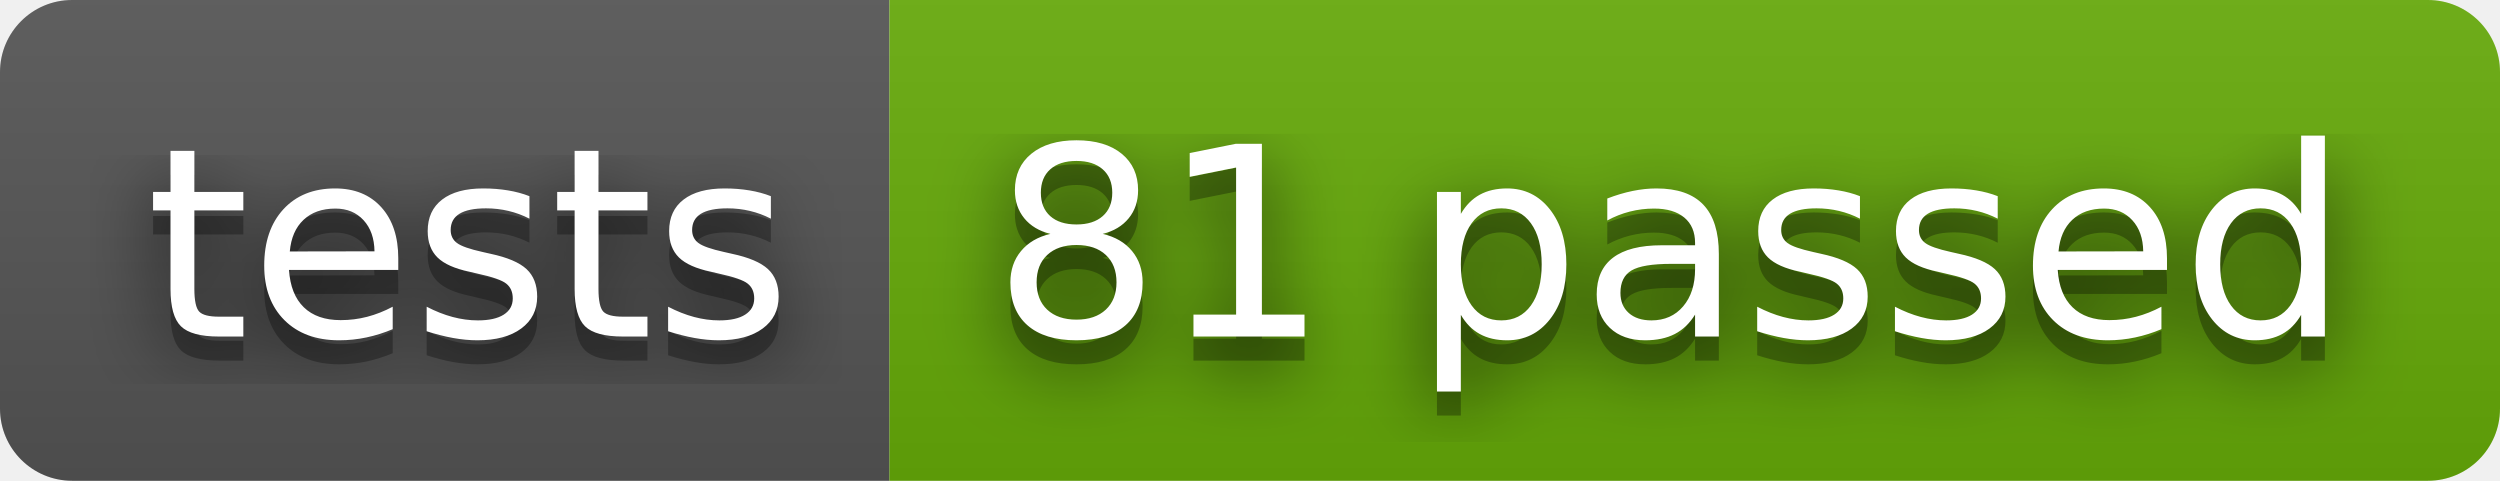
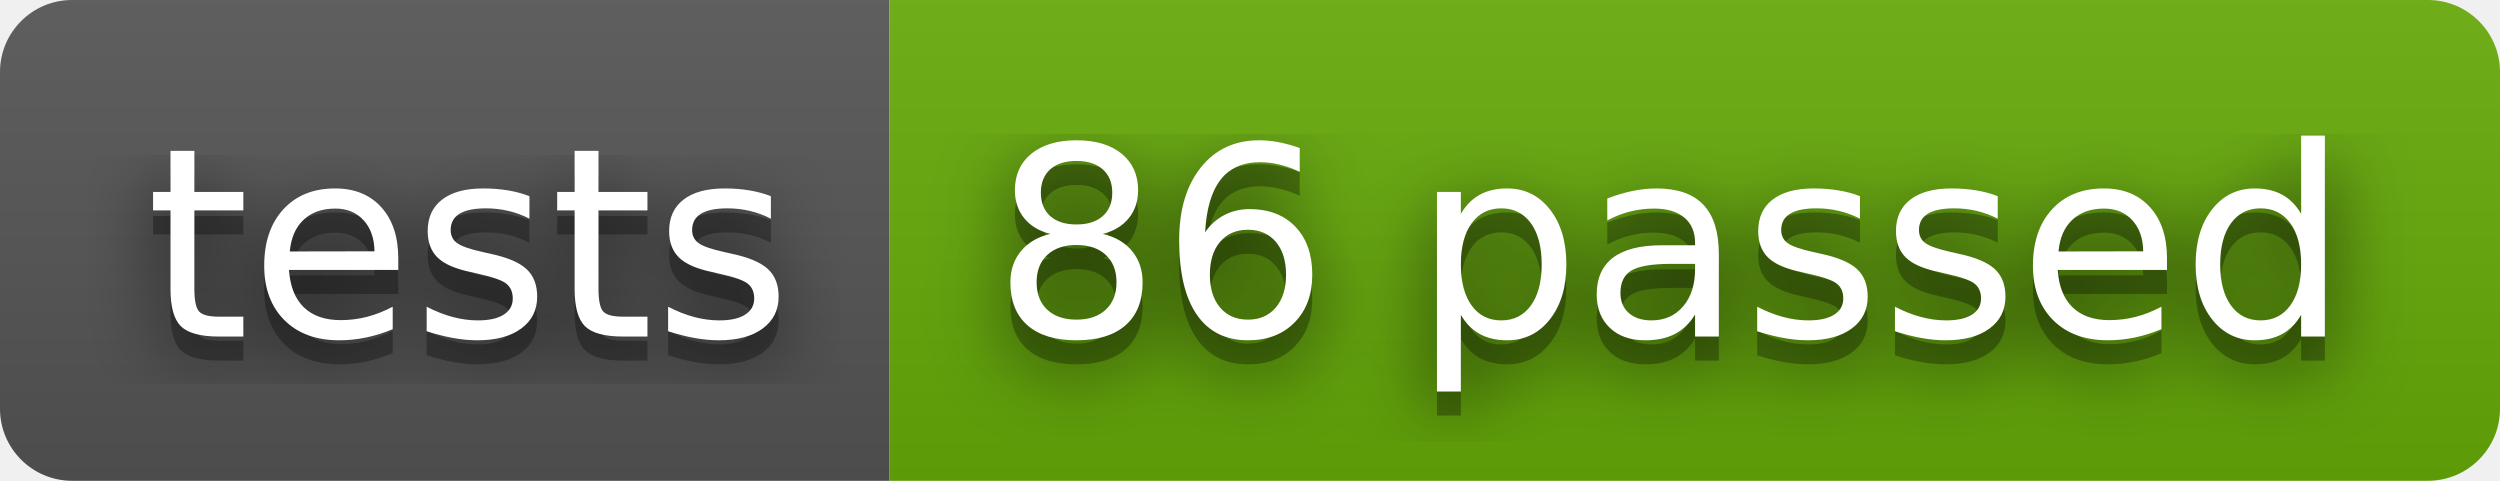
- <svg xmlns="http://www.w3.org/2000/svg" width="104" height="20" role="img" aria-label="tests: 81 passed">
+ <svg xmlns="http://www.w3.org/2000/svg" width="104" height="20" role="img" aria-label="tests: 86 passed">
  <filter id="blur">
    <feGaussianBlur stdDeviation="16" />
  </filter>
  <linearGradient id="s" x2="0" y2="100%">
    <stop offset="0" stop-color="#bbb" stop-opacity=".1" />
    <stop offset="1" stop-opacity=".1" />
  </linearGradient>
  <clipPath id="r">
    <rect width="104" height="20" rx="3" />
  </clipPath>
  <g clip-path="url(#r)">
    <rect width="37" height="20" fill="#555" />
    <rect x="37" width="67" height="20" fill="#67ac09" />
    <rect width="104" height="20" fill="url(#s)" />
  </g>
  <g fill="#fff" text-anchor="middle" font-family="Verdana,Geneva,DejaVu Sans,sans-serif" text-rendering="geometricPrecision" font-size="110">
    <g transform="scale(.1)">
      <g aria-hidden="true" fill="#010101">
        <text x="195" y="150" fill-opacity=".8" filter="url(#blur)" textLength="270">tests</text>
        <text x="195" y="150" fill-opacity=".3" textLength="270">tests</text>
      </g>
      <text x="195" y="140" textLength="270">tests</text>
    </g>
    <g transform="scale(.1)">
      <g aria-hidden="true" fill="#010101">
-         <text x="695" y="150" fill-opacity=".8" filter="url(#blur)" textLength="570">81 passed</text>
-         <text x="695" y="150" fill-opacity=".3" textLength="570">81 passed</text>
+         <text x="695" y="150" fill-opacity=".8" filter="url(#blur)" textLength="570">86 passed</text>
+         <text x="695" y="150" fill-opacity=".3" textLength="570">86 passed</text>
      </g>
-       <text x="695" y="140" textLength="570">81 passed</text>
+       <text x="695" y="140" textLength="570">86 passed</text>
    </g>
  </g>
</svg>
